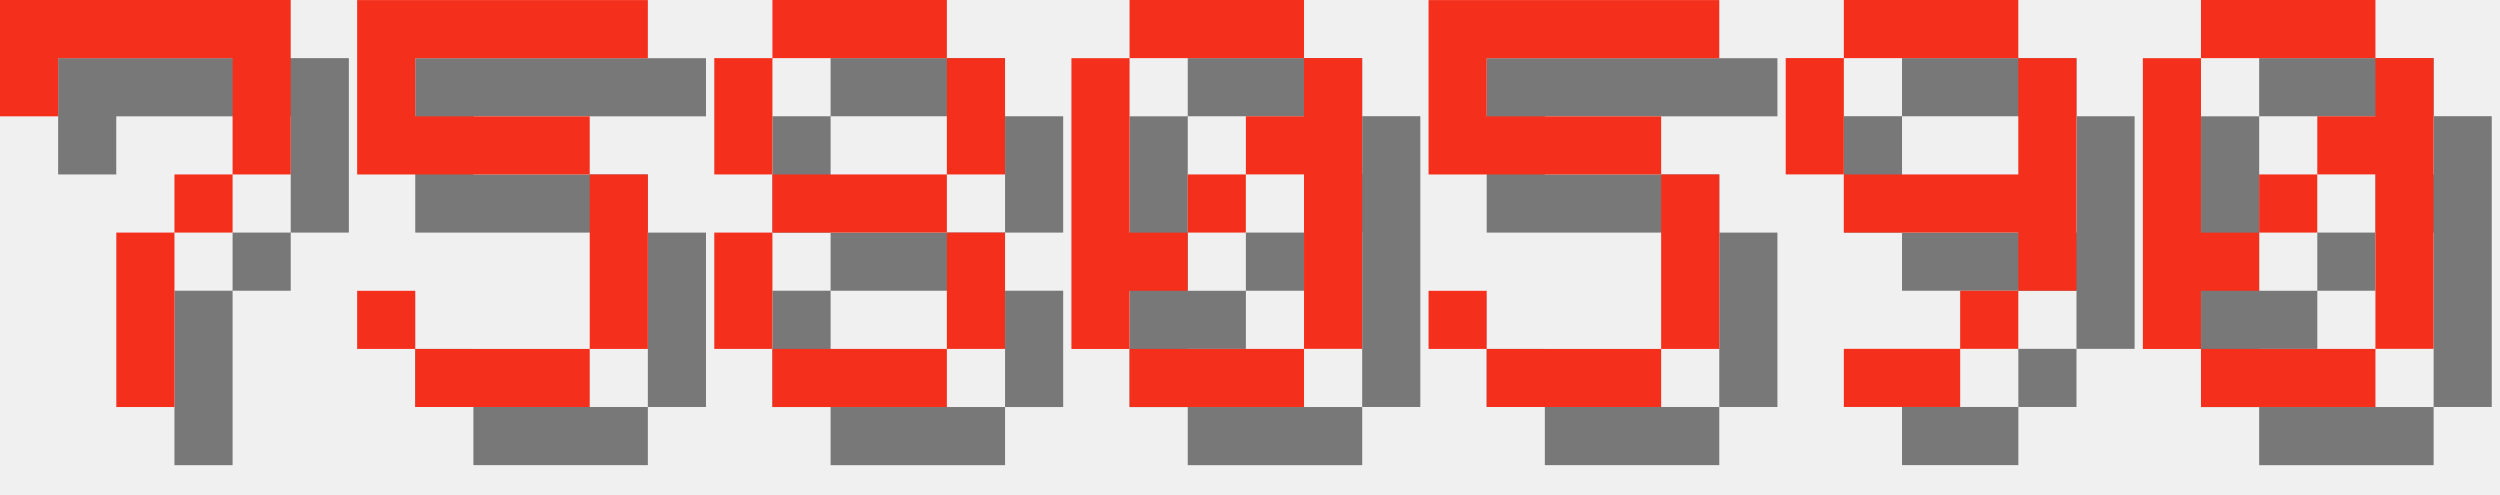
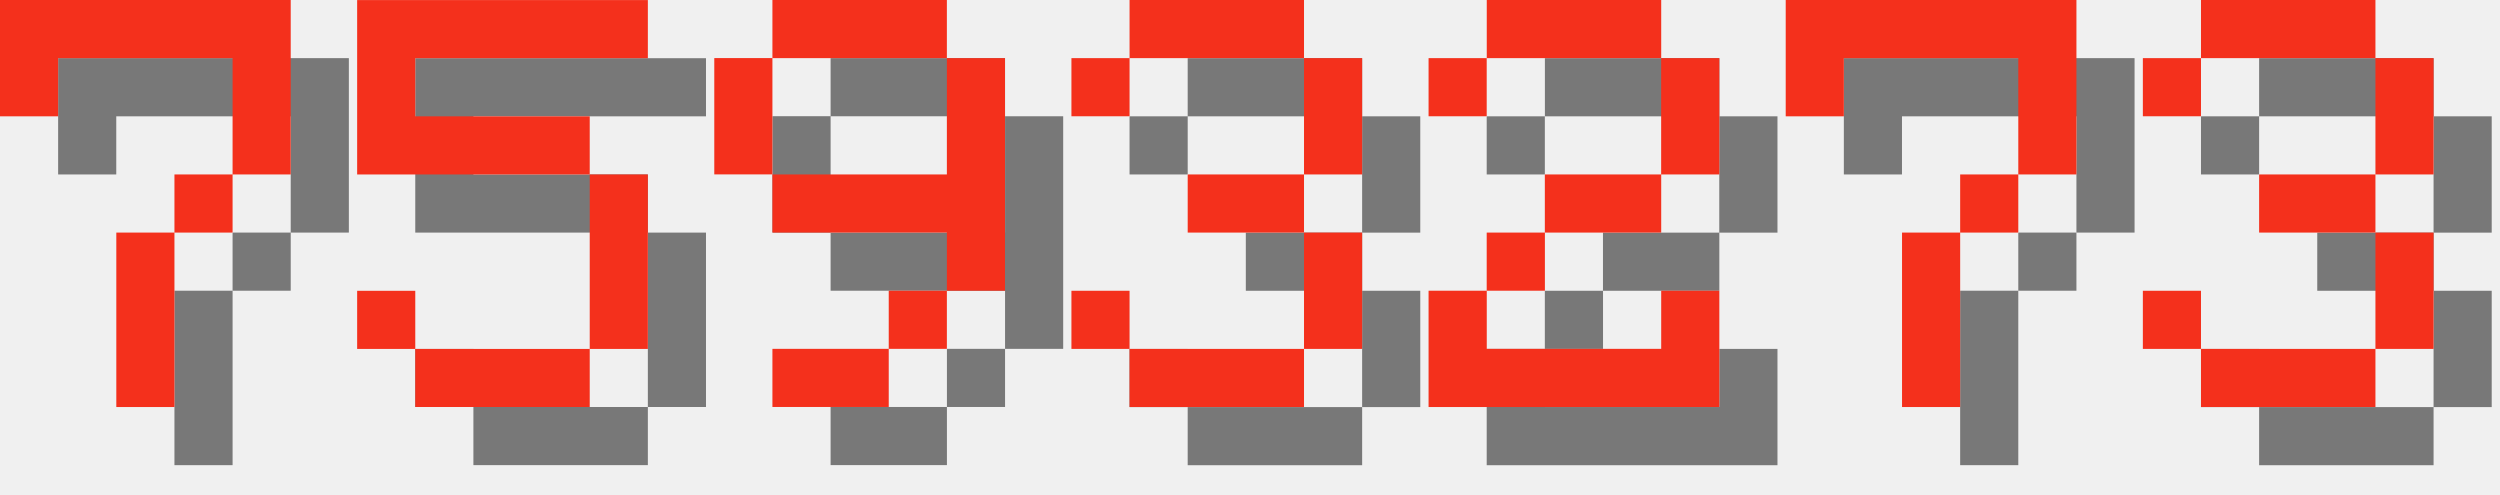
<svg xmlns="http://www.w3.org/2000/svg" version="1.1" width="182.0" height="36">
  <style>
        .text-foreground {
            fill: #F4301C;
        }
        .text-shadow {
            fill: #000000;
            fill-opacity: 0.5;
        }
    </style>
  <g class="digit" id="digit_7" transform="translate(0.0, 0), scale(4)">
    <path id="digit_7_shadow" class="text-shadow" d="m1.058 1.058 2e-6 2.117h1.058v-1.058h3.175v1.058l2e-7 1.058h-1.058v1.058h-1.058l4e-7 3.175 1.058 1e-7v-3.175h1.058v-1.058h1.058l5e-7 -1.058v-2.117z" fill-opacity=".5" style="paint-order:stroke fill markers" />
    <path id="digit_7_fg" class="text-foreground" d="m0 0 2e-6 2.117h1.058v-1.058h3.175v1.058l2e-7 1.058h-1.058v1.058h-1.058l4e-7 3.175 1.058 1e-7v-3.175h1.058v-1.058h1.058l5e-7 -1.058v-2.117z" fill="#fff" style="paint-order:stroke fill markers" />
  </g>
  <g class="digit" id="digit_5" transform="translate(26.0, 0), scale(4)">
    <path id="digit_5_shadow" class="text-shadow" d="m1.058 1.058v3.175h4.233v3.175h-3.175v-1.058h-1.058v1.058h1.058v1.058h3.175v-1.058h1.058v-3.175h-1.058v-1.058h-3.175v-1.058h4.233v-1.058h-5.292z" fill-opacity=".5" style="paint-order:stroke fill markers" />
    <path id="digit_5_fg" class="text-foreground" d="m0 0v3.175h4.233v3.175h-3.175v-1.058h-1.058v1.058h1.058v1.058h3.175v-1.058h1.058v-3.175h-1.058v-1.058h-3.175v-1.058h4.233v-1.058h-5.292z" fill="#fff" style="paint-order:stroke fill markers" />
  </g>
-   <g class="digit" id="digit_8" transform="translate(52.0, 0), scale(4)">
-     <path id="digit_8_shadow" class="text-shadow" d="m2.117 1.058v1.058h3.175v-1.058h-3.175zm3.175 1.058v2.117h1.058v-2.117h-1.058zm0 2.117h-3.175v1.058h3.175v-1.058zm0 1.058v2.117h1.058v-2.117h-1.058zm0 2.117h-3.175v1.058h3.175v-1.058zm-3.175 0v-2.117h-1.058v2.117h1.058zm0-3.175v-2.117h-1.058v2.117h1.058z" fill-opacity=".5" style="paint-order:stroke fill markers" />
-     <path id="digit_8_fg" class="text-foreground" d="m1.058 0v1.058h3.175v-1.058h-3.175zm3.175 1.058v2.117h1.058v-2.117h-1.058zm0 2.117h-3.175v1.058h3.175v-1.058zm0 1.058v2.117h1.058v-2.117h-1.058zm0 2.117h-3.175v1.058h3.175v-1.058zm-3.175 0v-2.117h-1.058v2.117h1.058zm0-3.175v-2.117h-1.058v2.117h1.058z" fill="#fff" style="paint-order:stroke fill markers" />
-   </g>
-   <g class="digit" id="digit_0" transform="translate(78.0, 0), scale(4)">
-     <path id="digit_0_shadow" class="text-shadow" d="m2.117 1.058v1.058h3.175v-1.058h-3.175zm3.175 1.058v1.058h-1.058v1.058h1.058v3.175h1.058v-5.292h-1.058zm0 5.292h-3.175v1.058h3.175v-1.058zm-3.175 0v-1.058h1.058v-1.058h-1.058v-3.175h-1.058v5.292h1.058zm1.058-2.117h1.058v-1.058h-1.058v1.058z" fill-opacity=".5" style="paint-order:stroke fill markers" />
-     <path id="digit_0_fg" class="text-foreground" d="m1.058 0v1.058h3.175v-1.058h-3.175zm3.175 1.058v1.058h-1.058v1.058h1.058v3.175h1.058v-5.292h-1.058zm0 5.292h-3.175v1.058h3.175v-1.058zm-3.175 0v-1.058h1.058v-1.058h-1.058v-3.175h-1.058v5.292h1.058zm1.058-2.117h1.058v-1.058h-1.058v1.058z" fill="#fff" style="paint-order:stroke fill markers" />
-   </g>
-   <g class="digit" id="digit_5" transform="translate(104.0, 0), scale(4)">
-     <path id="digit_5_shadow" class="text-shadow" d="m1.058 1.058v3.175h4.233v3.175h-3.175v-1.058h-1.058v1.058h1.058v1.058h3.175v-1.058h1.058v-3.175h-1.058v-1.058h-3.175v-1.058h4.233v-1.058h-5.292z" fill-opacity=".5" style="paint-order:stroke fill markers" />
-     <path id="digit_5_fg" class="text-foreground" d="m0 0v3.175h4.233v3.175h-3.175v-1.058h-1.058v1.058h1.058v1.058h3.175v-1.058h1.058v-3.175h-1.058v-1.058h-3.175v-1.058h4.233v-1.058h-5.292z" fill="#fff" style="paint-order:stroke fill markers" />
-   </g>
-   <g class="digit" id="digit_9" transform="translate(130.0, 0), scale(4)">
+   <g class="digit" id="digit_9" transform="translate(52.0, 0), scale(4)">
    <path id="digit_9_shadow" class="text-shadow" d="m2.117 1.058v1.058h3.175v-1.058h-3.175zm3.175 1.058v2.117h-3.175v1.058h3.175v1.058h1.058v-4.233h-1.058zm0 4.233h-1.058v1.058h1.058v-1.058zm-1.058 1.058h-2.117v1.058h2.117v-1.058zm-2.117-3.175v-2.117h-1.058v2.117h1.058z" fill-opacity=".5" style="paint-order:stroke fill markers" />
    <path id="digit_9_fg" class="text-foreground" d="m1.058 0v1.058h3.175v-1.058h-3.175zm3.175 1.058v2.117h-3.175v1.058h3.175v1.058h1.058v-4.233h-1.058zm0 4.233h-1.058v1.058h1.058v-1.058zm-1.058 1.058h-2.117v1.058h2.117v-1.058zm-2.117-3.175v-2.117h-1.058v2.117h1.058z" fill="#fff" style="paint-order:stroke fill markers" />
  </g>
-   <g class="digit" id="digit_0" transform="translate(156.0, 0), scale(4)">
-     <path id="digit_0_shadow" class="text-shadow" d="m2.117 1.058v1.058h3.175v-1.058h-3.175zm3.175 1.058v1.058h-1.058v1.058h1.058v3.175h1.058v-5.292h-1.058zm0 5.292h-3.175v1.058h3.175v-1.058zm-3.175 0v-1.058h1.058v-1.058h-1.058v-3.175h-1.058v5.292h1.058zm1.058-2.117h1.058v-1.058h-1.058v1.058z" fill-opacity=".5" style="paint-order:stroke fill markers" />
-     <path id="digit_0_fg" class="text-foreground" d="m1.058 0v1.058h3.175v-1.058h-3.175zm3.175 1.058v1.058h-1.058v1.058h1.058v3.175h1.058v-5.292h-1.058zm0 5.292h-3.175v1.058h3.175v-1.058zm-3.175 0v-1.058h1.058v-1.058h-1.058v-3.175h-1.058v5.292h1.058zm1.058-2.117h1.058v-1.058h-1.058v1.058z" fill="#fff" style="paint-order:stroke fill markers" />
+   <g class="digit" id="digit_3" transform="translate(78.0, 0), scale(4)">
+     <path id="digit_3_shadow" class="text-shadow" d="m1.058 2.117v1.058h1.058v-1.058h3.175v2.117h-2.117v1.058h2.117v2.117h-3.175v-1.058h-1.058v1.058h1.058v1.058h3.175v-1.058h1.058v-2.117h-1.058v-1.058h1.058v-2.117h-1.058v-1.058h-3.175v1.058h-1.058z" fill-opacity=".5" style="paint-order:stroke fill markers" />
+     <path id="digit_3_fg" class="text-foreground" d="m0 1.058v1.058h1.058v-1.058h3.175v2.117h-2.117v1.058h2.117v2.117h-3.175v-1.058h-1.058v1.058h1.058v1.058h3.175v-1.058h1.058v-2.117h-1.058v-1.058h1.058v-2.117h-1.058v-1.058h-3.175v1.058h-1.058z" fill="#fff" style="paint-order:stroke fill markers" />
+   </g>
+   <g class="digit" id="digit_2" transform="translate(104.0, 0), scale(4)">
+     <path id="digit_2_shadow" class="text-shadow" d="m1.058 2.117v1.058h1.058v-1.058h3.175v2.117h-2.117v1.058h-1.058v1.058h-1.058v2.117h5.292v-2.117h-1.058v1.058h-3.175v-1.058h1.058v-1.058h2.117v-1.058h1.058v-2.117h-1.058v-1.058h-3.175v1.058h-1.058z" fill-opacity=".5" style="paint-order:stroke fill markers" />
+     <path id="digit_2_fg" class="text-foreground" d="m0 1.058v1.058h1.058v-1.058h3.175v2.117h-2.117v1.058h-1.058v1.058h-1.058v2.117h5.292v-2.117h-1.058v1.058h-3.175v-1.058h1.058v-1.058h2.117v-1.058h1.058v-2.117h-1.058v-1.058h-3.175v1.058h-1.058z" fill="#fff" style="paint-order:stroke fill markers" />
+   </g>
+   <g class="digit" id="digit_7" transform="translate(130.0, 0), scale(4)">
+     <path id="digit_7_shadow" class="text-shadow" d="m1.058 1.058 2e-6 2.117h1.058v-1.058h3.175v1.058l2e-7 1.058h-1.058v1.058h-1.058l4e-7 3.175 1.058 1e-7v-3.175h1.058v-1.058h1.058l5e-7 -1.058v-2.117z" fill-opacity=".5" style="paint-order:stroke fill markers" />
+     <path id="digit_7_fg" class="text-foreground" d="m0 0 2e-6 2.117h1.058v-1.058h3.175v1.058l2e-7 1.058h-1.058v1.058h-1.058l4e-7 3.175 1.058 1e-7v-3.175h1.058v-1.058h1.058l5e-7 -1.058v-2.117z" fill="#fff" style="paint-order:stroke fill markers" />
+   </g>
+   <g class="digit" id="digit_3" transform="translate(156.0, 0), scale(4)">
+     <path id="digit_3_shadow" class="text-shadow" d="m1.058 2.117v1.058h1.058v-1.058h3.175v2.117h-2.117v1.058h2.117v2.117h-3.175v-1.058h-1.058v1.058h1.058v1.058h3.175v-1.058h1.058v-2.117h-1.058v-1.058h1.058v-2.117h-1.058v-1.058h-3.175v1.058h-1.058z" fill-opacity=".5" style="paint-order:stroke fill markers" />
+     <path id="digit_3_fg" class="text-foreground" d="m0 1.058v1.058h1.058v-1.058h3.175v2.117h-2.117v1.058h2.117v2.117h-3.175v-1.058h-1.058v1.058h1.058v1.058h3.175v-1.058h1.058v-2.117h-1.058v-1.058h1.058v-2.117h-1.058v-1.058h-3.175v1.058h-1.058z" fill="#fff" style="paint-order:stroke fill markers" />
  </g>
</svg>
